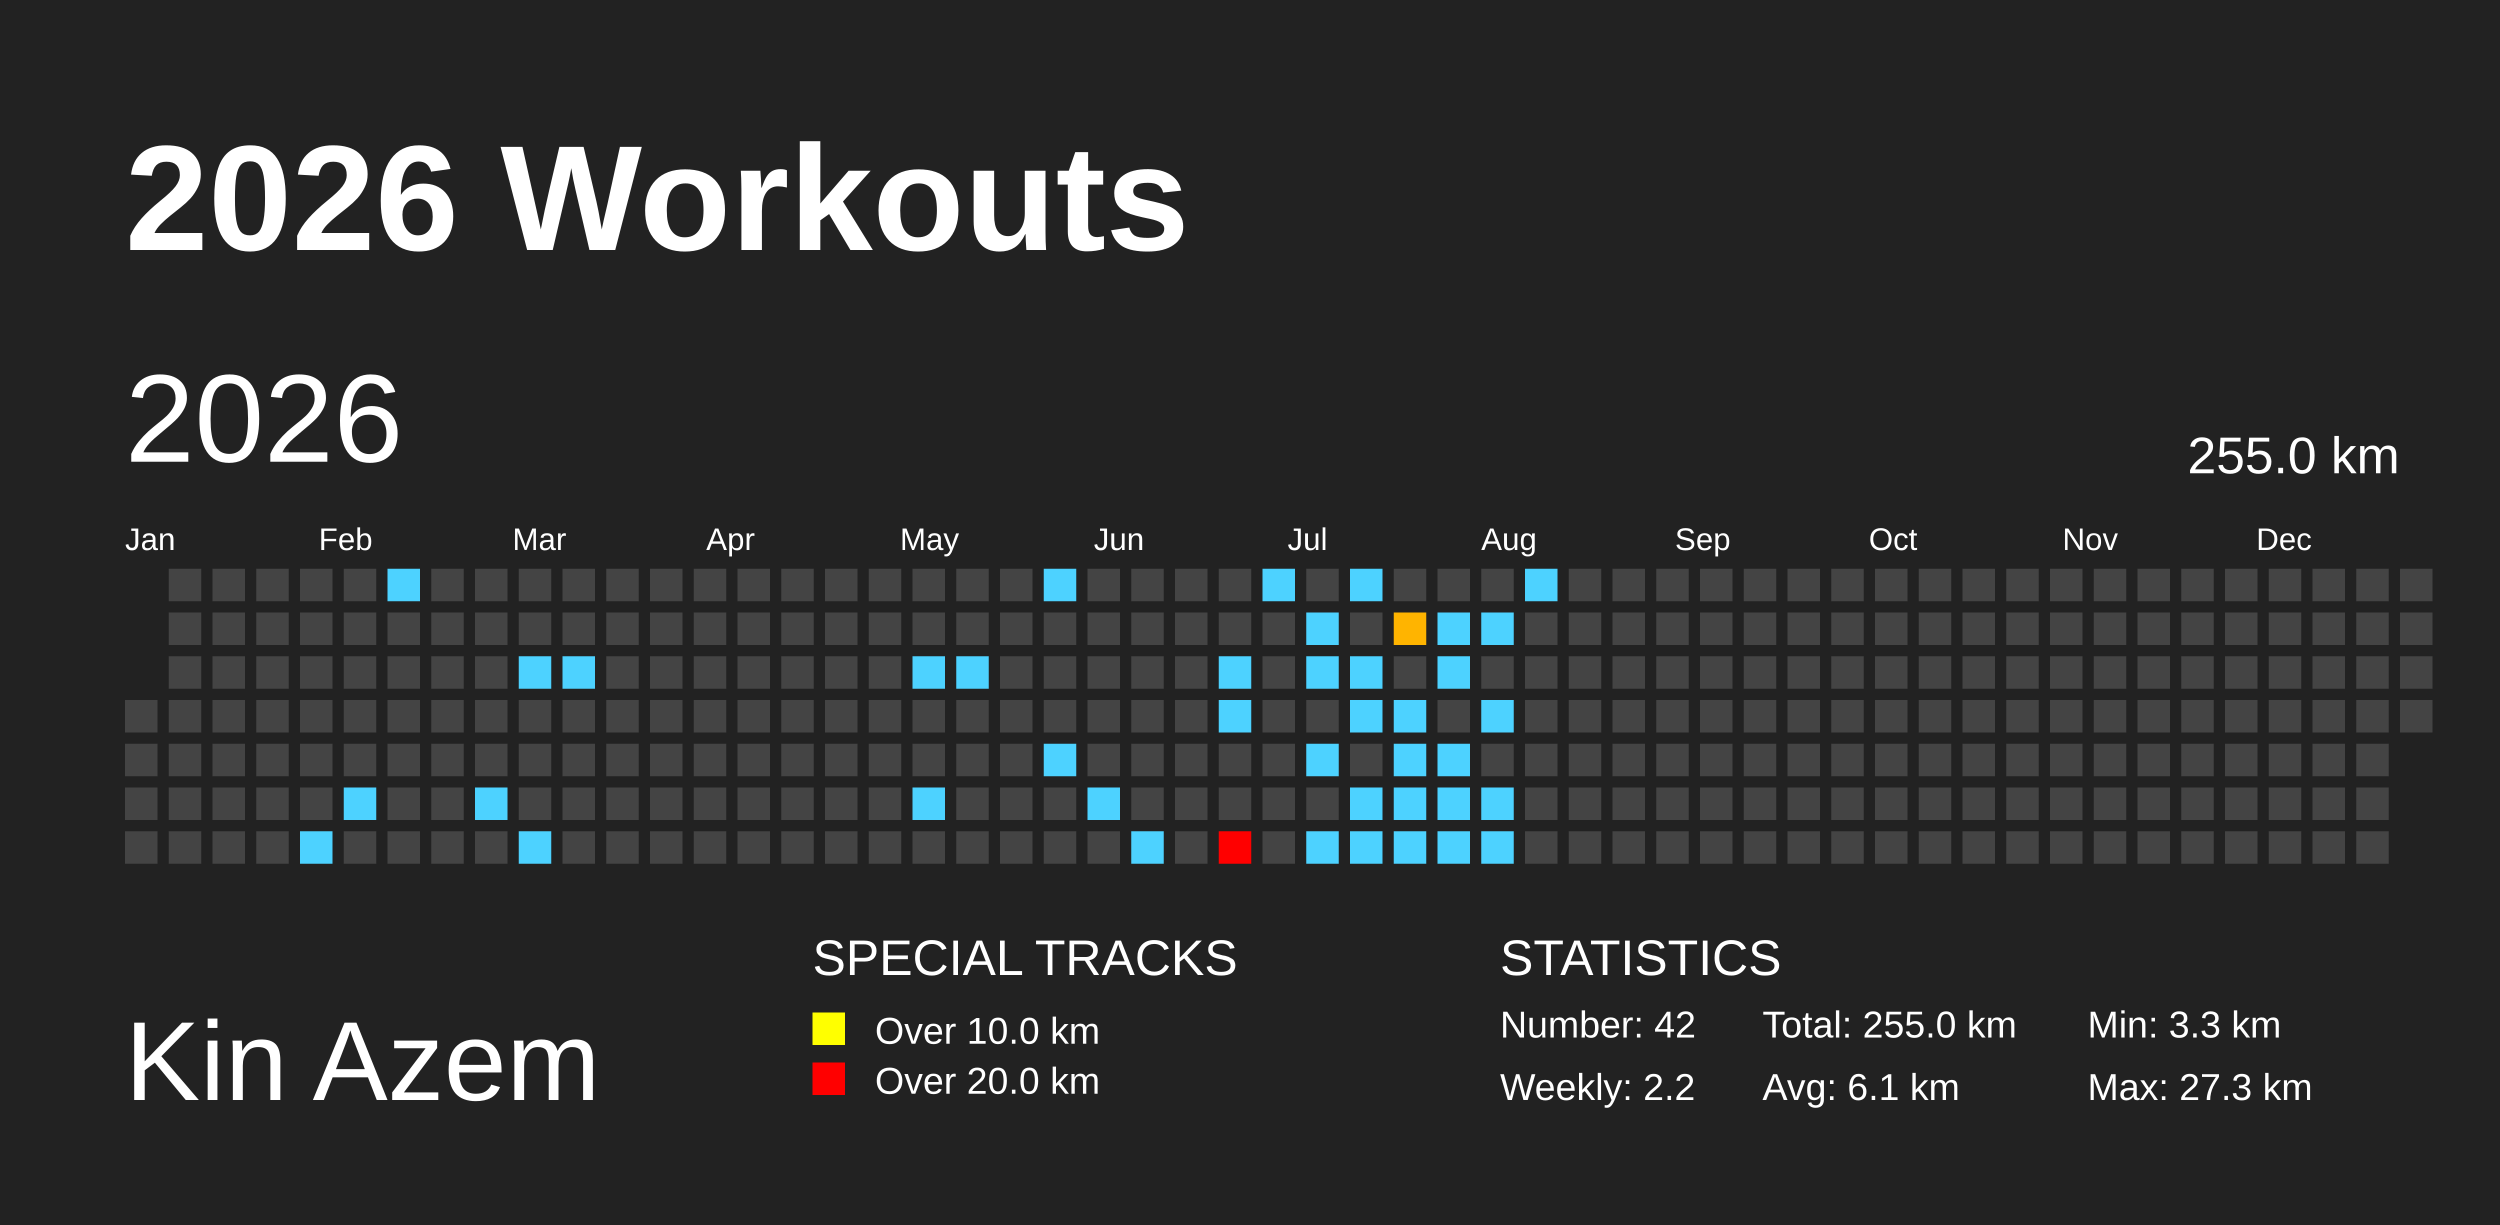
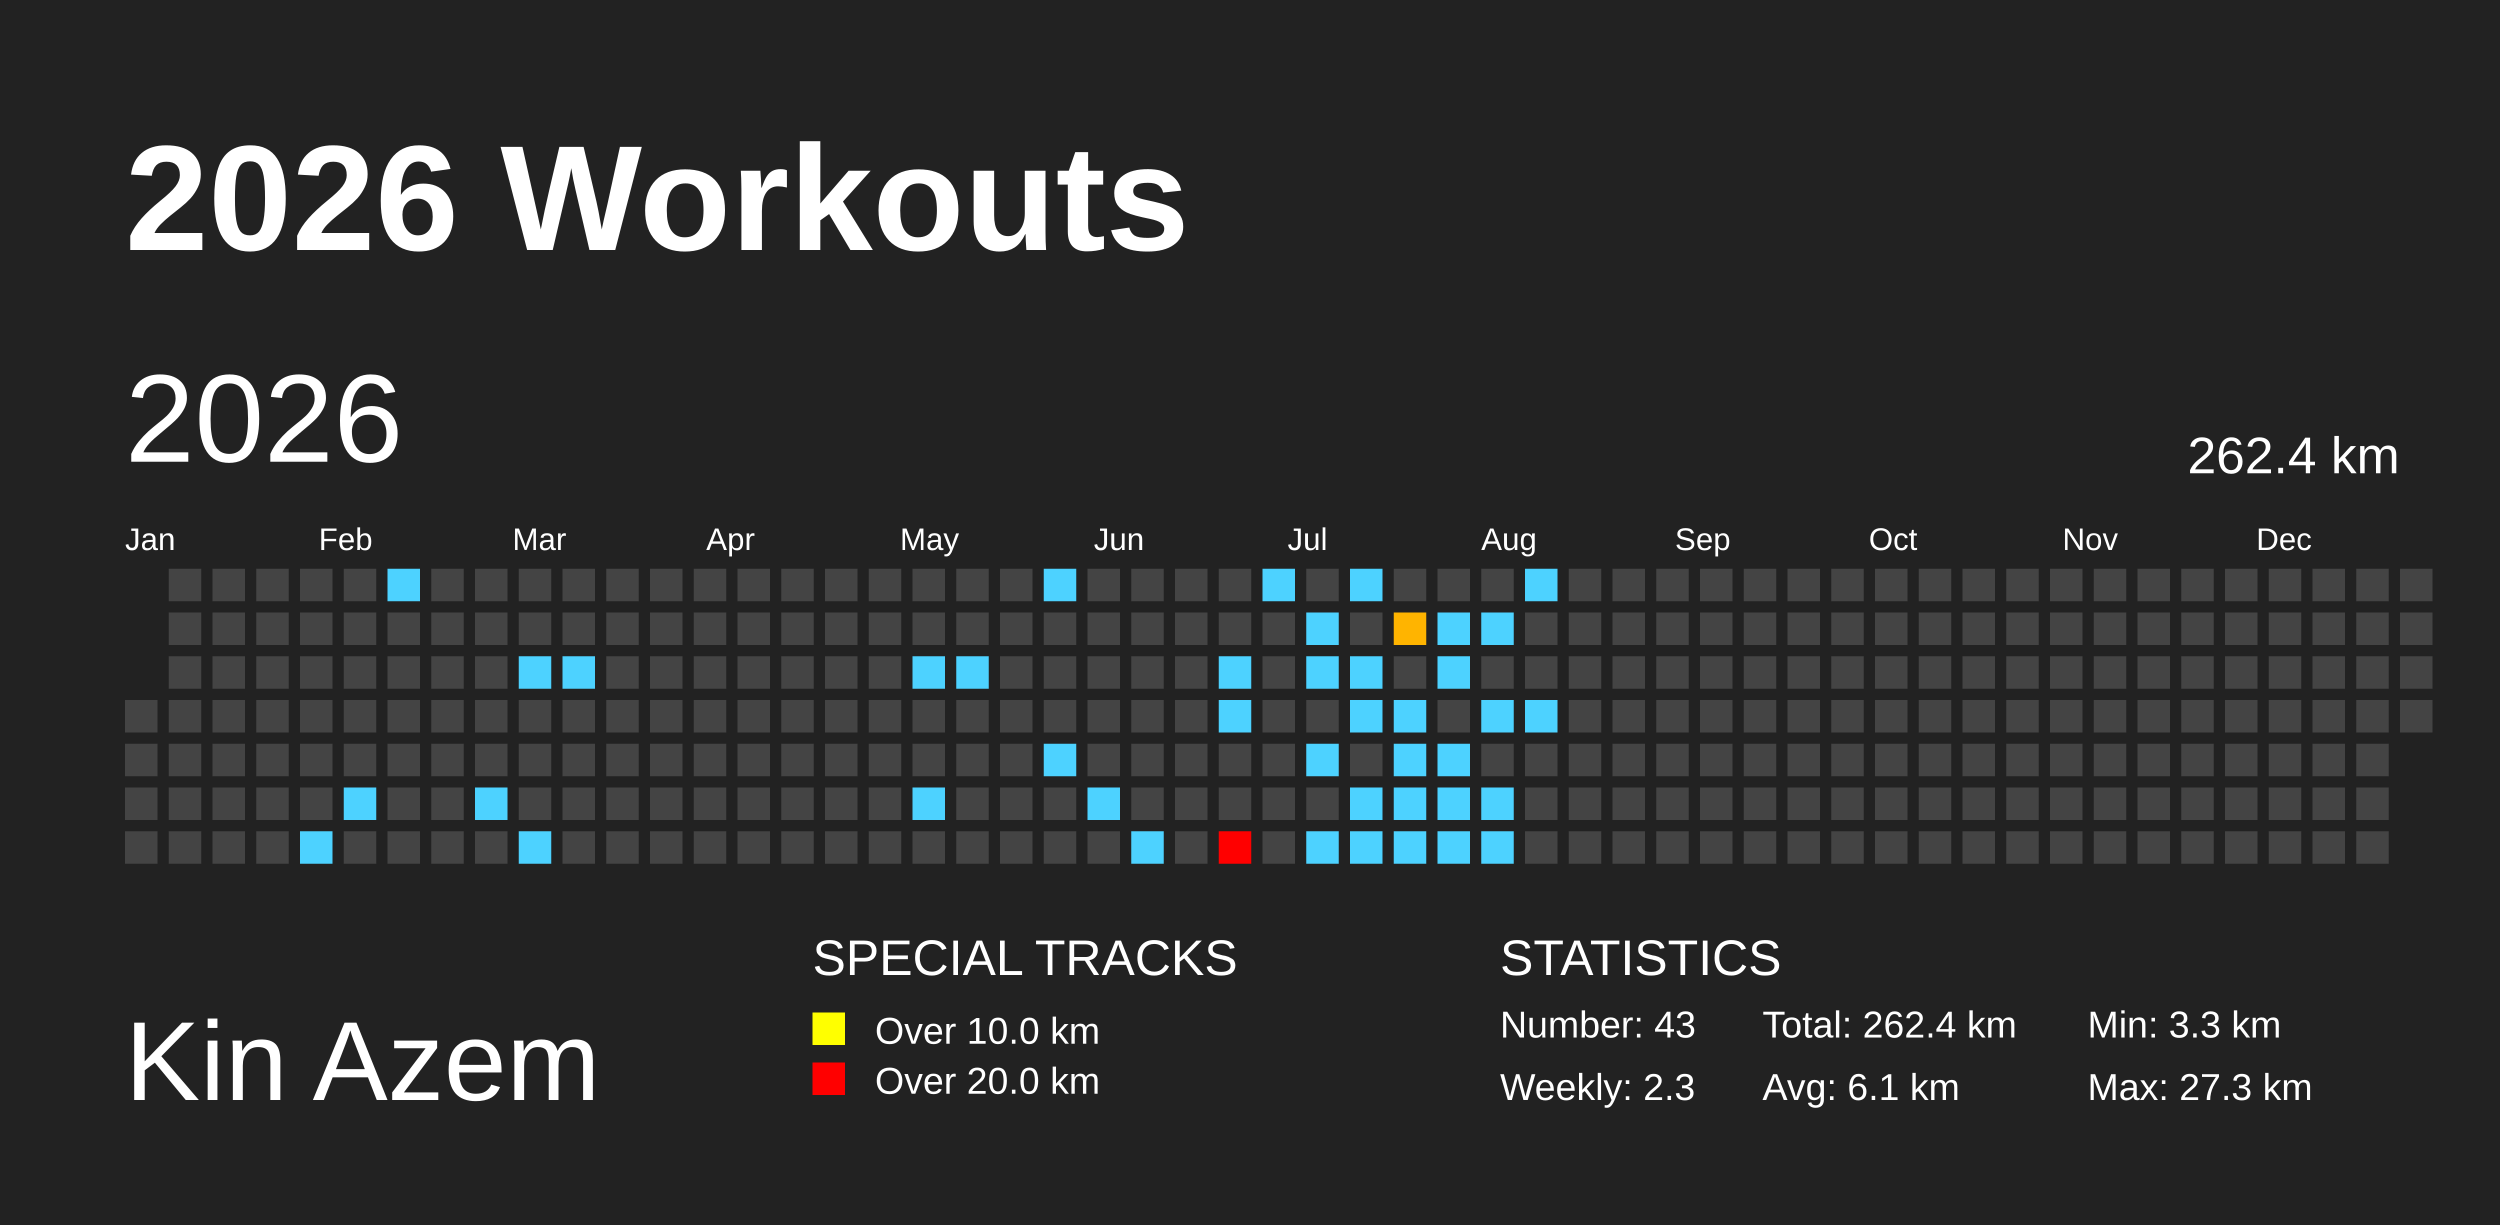
<svg xmlns="http://www.w3.org/2000/svg" baseProfile="full" height="98mm" version="1.1" viewBox="0,0,200,98" width="200mm">
  <defs>
    <pattern height="2" id="indoor-stripe" patternUnits="userSpaceOnUse" width="2">
      <line stroke="white" stroke-opacity="0.45" stroke-width="0.5" x1="0" x2="2" y1="2" y2="0" />
    </pattern>
  </defs>
  <rect fill="#222222" height="98" width="200" x="0" y="0" />
  <text fill="#FFFFFF" style="font-size:12px; font-family:Arial; font-weight:bold;" x="10" y="20">2026 Workouts</text>
  <text fill="#FFFFFF" style="font-size:9px; font-family:Arial" x="10" y="88">Kin Azem</text>
  <text fill="#FFFFFF" style="font-size:4px; font-family:Arial" x="65" y="78">SPECIAL TRACKS</text>
  <rect fill="yellow" height="2.6" width="2.6" x="65" y="81" />
  <text fill="#FFFFFF" style="font-size:3px; font-family:Arial" x="70" y="83.5">Over 10.0 km</text>
  <rect fill="red" height="2.6" width="2.6" x="65" y="85" />
  <text fill="#FFFFFF" style="font-size:3px; font-family:Arial" x="70" y="87.5">Over 20.0 km</text>
  <text fill="#FFFFFF" style="font-size:4px; font-family:Arial" x="120" y="78">STATISTICS</text>
-   <text fill="#FFFFFF" style="font-size:3px; font-family:Arial" x="120" y="83">Number: 42</text>
-   <text fill="#FFFFFF" style="font-size:3px; font-family:Arial" x="120" y="88">Weekly: 2.2</text>
-   <text fill="#FFFFFF" style="font-size:3px; font-family:Arial" x="141" y="83">Total: 255.0 km</text>
+   <text fill="#FFFFFF" style="font-size:3px; font-family:Arial" x="120" y="83">Number: 43</text>
+   <text fill="#FFFFFF" style="font-size:3px; font-family:Arial" x="120" y="88">Weekly: 2.3</text>
+   <text fill="#FFFFFF" style="font-size:3px; font-family:Arial" x="141" y="83">Total: 262.4 km</text>
  <text fill="#FFFFFF" style="font-size:3px; font-family:Arial" x="141" y="88">Avg: 6.1 km</text>
  <text fill="#FFFFFF" style="font-size:3px; font-family:Arial" x="167" y="83">Min: 3.3 km</text>
  <text fill="#FFFFFF" style="font-size:3px; font-family:Arial" x="167" y="88">Max: 27.3 km</text>
  <text dominant-baseline="hanging" fill="#FFFFFF" style="font-size:10.0px; font-family:Arial;" x="10" y="30">2026</text>
-   <text dominant-baseline="hanging" fill="#FFFFFF" style="font-size:4.125px; font-family:Arial;" x="175" y="35">255.0 km</text>
+   <text dominant-baseline="hanging" fill="#FFFFFF" style="font-size:4.125px; font-family:Arial;" x="175" y="35">262.4 km</text>
  <text fill="#FFFFFF" style="font-size:2.5px; font-family:Arial" x="10.0" y="44">Jan</text>
  <text fill="#FFFFFF" style="font-size:2.5px; font-family:Arial" x="25.5" y="44">Feb</text>
  <text fill="#FFFFFF" style="font-size:2.5px; font-family:Arial" x="41.0" y="44">Mar</text>
  <text fill="#FFFFFF" style="font-size:2.5px; font-family:Arial" x="56.5" y="44">Apr</text>
  <text fill="#FFFFFF" style="font-size:2.5px; font-family:Arial" x="72.0" y="44">May</text>
  <text fill="#FFFFFF" style="font-size:2.5px; font-family:Arial" x="87.5" y="44">Jun</text>
  <text fill="#FFFFFF" style="font-size:2.5px; font-family:Arial" x="103.0" y="44">Jul</text>
  <text fill="#FFFFFF" style="font-size:2.5px; font-family:Arial" x="118.5" y="44">Aug</text>
  <text fill="#FFFFFF" style="font-size:2.5px; font-family:Arial" x="134.0" y="44">Sep</text>
  <text fill="#FFFFFF" style="font-size:2.5px; font-family:Arial" x="149.5" y="44">Oct</text>
  <text fill="#FFFFFF" style="font-size:2.5px; font-family:Arial" x="165.0" y="44">Nov</text>
  <text fill="#FFFFFF" style="font-size:2.5px; font-family:Arial" x="180.5" y="44">Dec</text>
  <rect fill="#444444" height="2.6" width="2.6" x="10.0" y="56.0" />
  <rect fill="#444444" height="2.6" width="2.6" x="10.0" y="59.5" />
  <rect fill="#444444" height="2.6" width="2.6" x="10.0" y="63.0" />
  <rect fill="#444444" height="2.6" width="2.6" x="10.0" y="66.5" />
  <rect fill="#444444" height="2.6" width="2.6" x="13.5" y="45.5" />
  <rect fill="#444444" height="2.6" width="2.6" x="13.5" y="49.0" />
  <rect fill="#444444" height="2.6" width="2.6" x="13.5" y="52.5" />
  <rect fill="#444444" height="2.6" width="2.6" x="13.5" y="56.0" />
  <rect fill="#444444" height="2.6" width="2.6" x="13.5" y="59.5" />
  <rect fill="#444444" height="2.6" width="2.6" x="13.5" y="63.0" />
  <rect fill="#444444" height="2.6" width="2.6" x="13.5" y="66.5" />
  <rect fill="#444444" height="2.6" width="2.6" x="17.0" y="45.5" />
  <rect fill="#444444" height="2.6" width="2.6" x="17.0" y="49.0" />
  <rect fill="#444444" height="2.6" width="2.6" x="17.0" y="52.5" />
  <rect fill="#444444" height="2.6" width="2.6" x="17.0" y="56.0" />
  <rect fill="#444444" height="2.6" width="2.6" x="17.0" y="59.5" />
  <rect fill="#444444" height="2.6" width="2.6" x="17.0" y="63.0" />
  <rect fill="#444444" height="2.6" width="2.6" x="17.0" y="66.5" />
  <rect fill="#444444" height="2.6" width="2.6" x="20.5" y="45.5" />
  <rect fill="#444444" height="2.6" width="2.6" x="20.5" y="49.0" />
  <rect fill="#444444" height="2.6" width="2.6" x="20.5" y="52.5" />
  <rect fill="#444444" height="2.6" width="2.6" x="20.5" y="56.0" />
  <rect fill="#444444" height="2.6" width="2.6" x="20.5" y="59.5" />
  <rect fill="#444444" height="2.6" width="2.6" x="20.5" y="63.0" />
  <rect fill="#444444" height="2.6" width="2.6" x="20.5" y="66.5" />
  <rect fill="#444444" height="2.6" width="2.6" x="24.0" y="45.5" />
  <rect fill="#444444" height="2.6" width="2.6" x="24.0" y="49.0" />
  <rect fill="#444444" height="2.6" width="2.6" x="24.0" y="52.5" />
  <rect fill="#444444" height="2.6" width="2.6" x="24.0" y="56.0" />
  <rect fill="#444444" height="2.6" width="2.6" x="24.0" y="59.5" />
  <rect fill="#444444" height="2.6" width="2.6" x="24.0" y="63.0" />
  <rect fill="#4dd2ff" height="2.6" width="2.6" x="24.0" y="66.5" />
  <rect fill="#444444" height="2.6" width="2.6" x="27.5" y="45.5" />
  <rect fill="#444444" height="2.6" width="2.6" x="27.5" y="49.0" />
  <rect fill="#444444" height="2.6" width="2.6" x="27.5" y="52.5" />
  <rect fill="#444444" height="2.6" width="2.6" x="27.5" y="56.0" />
  <rect fill="#444444" height="2.6" width="2.6" x="27.5" y="59.5" />
  <rect fill="#4dd2ff" height="2.6" width="2.6" x="27.5" y="63.0" />
  <rect fill="#444444" height="2.6" width="2.6" x="27.5" y="66.5" />
  <rect fill="#4dd2ff" height="2.6" width="2.6" x="31.0" y="45.5" />
  <rect fill="#444444" height="2.6" width="2.6" x="31.0" y="49.0" />
  <rect fill="#444444" height="2.6" width="2.6" x="31.0" y="52.5" />
  <rect fill="#444444" height="2.6" width="2.6" x="31.0" y="56.0" />
  <rect fill="#444444" height="2.6" width="2.6" x="31.0" y="59.5" />
  <rect fill="#444444" height="2.6" width="2.6" x="31.0" y="63.0" />
  <rect fill="#444444" height="2.6" width="2.6" x="31.0" y="66.5" />
  <rect fill="#444444" height="2.6" width="2.6" x="34.5" y="45.5" />
  <rect fill="#444444" height="2.6" width="2.6" x="34.5" y="49.0" />
  <rect fill="#444444" height="2.6" width="2.6" x="34.5" y="52.5" />
  <rect fill="#444444" height="2.6" width="2.6" x="34.5" y="56.0" />
  <rect fill="#444444" height="2.6" width="2.6" x="34.5" y="59.5" />
  <rect fill="#444444" height="2.6" width="2.6" x="34.5" y="63.0" />
  <rect fill="#444444" height="2.6" width="2.6" x="34.5" y="66.5" />
  <rect fill="#444444" height="2.6" width="2.6" x="38.0" y="45.5" />
  <rect fill="#444444" height="2.6" width="2.6" x="38.0" y="49.0" />
  <rect fill="#444444" height="2.6" width="2.6" x="38.0" y="52.5" />
  <rect fill="#444444" height="2.6" width="2.6" x="38.0" y="56.0" />
  <rect fill="#444444" height="2.6" width="2.6" x="38.0" y="59.5" />
  <rect fill="#4dd2ff" height="2.6" width="2.6" x="38.0" y="63.0" />
  <rect fill="#444444" height="2.6" width="2.6" x="38.0" y="66.5" />
  <rect fill="#444444" height="2.6" width="2.6" x="41.5" y="45.5" />
  <rect fill="#444444" height="2.6" width="2.6" x="41.5" y="49.0" />
  <rect fill="#4dd2ff" height="2.6" width="2.6" x="41.5" y="52.5" />
  <rect fill="#444444" height="2.6" width="2.6" x="41.5" y="56.0" />
  <rect fill="#444444" height="2.6" width="2.6" x="41.5" y="59.5" />
  <rect fill="#444444" height="2.6" width="2.6" x="41.5" y="63.0" />
  <rect fill="#4dd2ff" height="2.6" width="2.6" x="41.5" y="66.5" />
  <rect fill="#444444" height="2.6" width="2.6" x="45.0" y="45.5" />
  <rect fill="#444444" height="2.6" width="2.6" x="45.0" y="49.0" />
  <rect fill="#4dd2ff" height="2.6" width="2.6" x="45.0" y="52.5" />
  <rect fill="#444444" height="2.6" width="2.6" x="45.0" y="56.0" />
  <rect fill="#444444" height="2.6" width="2.6" x="45.0" y="59.5" />
  <rect fill="#444444" height="2.6" width="2.6" x="45.0" y="63.0" />
  <rect fill="#444444" height="2.6" width="2.6" x="45.0" y="66.5" />
  <rect fill="#444444" height="2.6" width="2.6" x="48.5" y="45.5" />
  <rect fill="#444444" height="2.6" width="2.6" x="48.5" y="49.0" />
  <rect fill="#444444" height="2.6" width="2.6" x="48.5" y="52.5" />
  <rect fill="#444444" height="2.6" width="2.6" x="48.5" y="56.0" />
  <rect fill="#444444" height="2.6" width="2.6" x="48.5" y="59.5" />
  <rect fill="#444444" height="2.6" width="2.6" x="48.5" y="63.0" />
  <rect fill="#444444" height="2.6" width="2.6" x="48.5" y="66.5" />
  <rect fill="#444444" height="2.6" width="2.6" x="52.0" y="45.5" />
  <rect fill="#444444" height="2.6" width="2.6" x="52.0" y="49.0" />
  <rect fill="#444444" height="2.6" width="2.6" x="52.0" y="52.5" />
  <rect fill="#444444" height="2.6" width="2.6" x="52.0" y="56.0" />
  <rect fill="#444444" height="2.6" width="2.6" x="52.0" y="59.5" />
  <rect fill="#444444" height="2.6" width="2.6" x="52.0" y="63.0" />
  <rect fill="#444444" height="2.6" width="2.6" x="52.0" y="66.5" />
  <rect fill="#444444" height="2.6" width="2.6" x="55.5" y="45.5" />
  <rect fill="#444444" height="2.6" width="2.6" x="55.5" y="49.0" />
  <rect fill="#444444" height="2.6" width="2.6" x="55.5" y="52.5" />
  <rect fill="#444444" height="2.6" width="2.6" x="55.5" y="56.0" />
  <rect fill="#444444" height="2.6" width="2.6" x="55.5" y="59.5" />
  <rect fill="#444444" height="2.6" width="2.6" x="55.5" y="63.0" />
  <rect fill="#444444" height="2.6" width="2.6" x="55.5" y="66.5" />
  <rect fill="#444444" height="2.6" width="2.6" x="59.0" y="45.5" />
  <rect fill="#444444" height="2.6" width="2.6" x="59.0" y="49.0" />
  <rect fill="#444444" height="2.6" width="2.6" x="59.0" y="52.5" />
  <rect fill="#444444" height="2.6" width="2.6" x="59.0" y="56.0" />
  <rect fill="#444444" height="2.6" width="2.6" x="59.0" y="59.5" />
  <rect fill="#444444" height="2.6" width="2.6" x="59.0" y="63.0" />
  <rect fill="#444444" height="2.6" width="2.6" x="59.0" y="66.5" />
  <rect fill="#444444" height="2.6" width="2.6" x="62.5" y="45.5" />
  <rect fill="#444444" height="2.6" width="2.6" x="62.5" y="49.0" />
  <rect fill="#444444" height="2.6" width="2.6" x="62.5" y="52.5" />
  <rect fill="#444444" height="2.6" width="2.6" x="62.5" y="56.0" />
  <rect fill="#444444" height="2.6" width="2.6" x="62.5" y="59.5" />
  <rect fill="#444444" height="2.6" width="2.6" x="62.5" y="63.0" />
  <rect fill="#444444" height="2.6" width="2.6" x="62.5" y="66.5" />
  <rect fill="#444444" height="2.6" width="2.6" x="66.0" y="45.5" />
  <rect fill="#444444" height="2.6" width="2.6" x="66.0" y="49.0" />
  <rect fill="#444444" height="2.6" width="2.6" x="66.0" y="52.5" />
  <rect fill="#444444" height="2.6" width="2.6" x="66.0" y="56.0" />
  <rect fill="#444444" height="2.6" width="2.6" x="66.0" y="59.5" />
  <rect fill="#444444" height="2.6" width="2.6" x="66.0" y="63.0" />
  <rect fill="#444444" height="2.6" width="2.6" x="66.0" y="66.5" />
  <rect fill="#444444" height="2.6" width="2.6" x="69.5" y="45.5" />
  <rect fill="#444444" height="2.6" width="2.6" x="69.5" y="49.0" />
  <rect fill="#444444" height="2.6" width="2.6" x="69.5" y="52.5" />
  <rect fill="#444444" height="2.6" width="2.6" x="69.5" y="56.0" />
  <rect fill="#444444" height="2.6" width="2.6" x="69.5" y="59.5" />
  <rect fill="#444444" height="2.6" width="2.6" x="69.5" y="63.0" />
  <rect fill="#444444" height="2.6" width="2.6" x="69.5" y="66.5" />
  <rect fill="#444444" height="2.6" width="2.6" x="73.0" y="45.5" />
  <rect fill="#444444" height="2.6" width="2.6" x="73.0" y="49.0" />
  <rect fill="#4dd2ff" height="2.6" width="2.6" x="73.0" y="52.5" />
  <rect fill="#444444" height="2.6" width="2.6" x="73.0" y="56.0" />
  <rect fill="#444444" height="2.6" width="2.6" x="73.0" y="59.5" />
  <rect fill="#4dd2ff" height="2.6" width="2.6" x="73.0" y="63.0" />
  <rect fill="#444444" height="2.6" width="2.6" x="73.0" y="66.5" />
  <rect fill="#444444" height="2.6" width="2.6" x="76.5" y="45.5" />
  <rect fill="#444444" height="2.6" width="2.6" x="76.5" y="49.0" />
  <rect fill="#4dd2ff" height="2.6" width="2.6" x="76.5" y="52.5" />
  <rect fill="#444444" height="2.6" width="2.6" x="76.5" y="56.0" />
  <rect fill="#444444" height="2.6" width="2.6" x="76.5" y="59.5" />
  <rect fill="#444444" height="2.6" width="2.6" x="76.5" y="63.0" />
  <rect fill="#444444" height="2.6" width="2.6" x="76.5" y="66.5" />
  <rect fill="#444444" height="2.6" width="2.6" x="80.0" y="45.5" />
  <rect fill="#444444" height="2.6" width="2.6" x="80.0" y="49.0" />
  <rect fill="#444444" height="2.6" width="2.6" x="80.0" y="52.5" />
  <rect fill="#444444" height="2.6" width="2.6" x="80.0" y="56.0" />
  <rect fill="#444444" height="2.6" width="2.6" x="80.0" y="59.5" />
  <rect fill="#444444" height="2.6" width="2.6" x="80.0" y="63.0" />
  <rect fill="#444444" height="2.6" width="2.6" x="80.0" y="66.5" />
  <rect fill="#4dd2ff" height="2.6" width="2.6" x="83.5" y="45.5" />
  <rect fill="#444444" height="2.6" width="2.6" x="83.5" y="49.0" />
  <rect fill="#444444" height="2.6" width="2.6" x="83.5" y="52.5" />
  <rect fill="#444444" height="2.6" width="2.6" x="83.5" y="56.0" />
  <rect fill="#4dd2ff" height="2.6" width="2.6" x="83.5" y="59.5" />
  <rect fill="#444444" height="2.6" width="2.6" x="83.5" y="63.0" />
  <rect fill="#444444" height="2.6" width="2.6" x="83.5" y="66.5" />
  <rect fill="#444444" height="2.6" width="2.6" x="87.0" y="45.5" />
  <rect fill="#444444" height="2.6" width="2.6" x="87.0" y="49.0" />
  <rect fill="#444444" height="2.6" width="2.6" x="87.0" y="52.5" />
  <rect fill="#444444" height="2.6" width="2.6" x="87.0" y="56.0" />
  <rect fill="#444444" height="2.6" width="2.6" x="87.0" y="59.5" />
  <rect fill="#4dd2ff" height="2.6" width="2.6" x="87.0" y="63.0" />
  <rect fill="#444444" height="2.6" width="2.6" x="87.0" y="66.5" />
  <rect fill="#444444" height="2.6" width="2.6" x="90.5" y="45.5" />
  <rect fill="#444444" height="2.6" width="2.6" x="90.5" y="49.0" />
  <rect fill="#444444" height="2.6" width="2.6" x="90.5" y="52.5" />
  <rect fill="#444444" height="2.6" width="2.6" x="90.5" y="56.0" />
  <rect fill="#444444" height="2.6" width="2.6" x="90.5" y="59.5" />
  <rect fill="#444444" height="2.6" width="2.6" x="90.5" y="63.0" />
  <rect fill="#4dd2ff" height="2.6" width="2.6" x="90.5" y="66.5" />
  <rect fill="#444444" height="2.6" width="2.6" x="94.0" y="45.5" />
  <rect fill="#444444" height="2.6" width="2.6" x="94.0" y="49.0" />
  <rect fill="#444444" height="2.6" width="2.6" x="94.0" y="52.5" />
  <rect fill="#444444" height="2.6" width="2.6" x="94.0" y="56.0" />
  <rect fill="#444444" height="2.6" width="2.6" x="94.0" y="59.5" />
  <rect fill="#444444" height="2.6" width="2.6" x="94.0" y="63.0" />
  <rect fill="#444444" height="2.6" width="2.6" x="94.0" y="66.5" />
  <rect fill="#444444" height="2.6" width="2.6" x="97.5" y="45.5" />
  <rect fill="#444444" height="2.6" width="2.6" x="97.5" y="49.0" />
  <rect fill="#4dd2ff" height="2.6" width="2.6" x="97.5" y="52.5" />
  <rect fill="#4dd2ff" height="2.6" width="2.6" x="97.5" y="56.0" />
  <rect fill="#444444" height="2.6" width="2.6" x="97.5" y="59.5" />
  <rect fill="#444444" height="2.6" width="2.6" x="97.5" y="63.0" />
  <rect fill="red" height="2.6" width="2.6" x="97.5" y="66.5" />
  <rect fill="#4dd2ff" height="2.6" width="2.6" x="101.0" y="45.5" />
  <rect fill="#444444" height="2.6" width="2.6" x="101.0" y="49.0" />
  <rect fill="#444444" height="2.6" width="2.6" x="101.0" y="52.5" />
  <rect fill="#444444" height="2.6" width="2.6" x="101.0" y="56.0" />
  <rect fill="#444444" height="2.6" width="2.6" x="101.0" y="59.5" />
  <rect fill="#444444" height="2.6" width="2.6" x="101.0" y="63.0" />
  <rect fill="#444444" height="2.6" width="2.6" x="101.0" y="66.5" />
  <rect fill="#444444" height="2.6" width="2.6" x="104.5" y="45.5" />
  <rect fill="#4dd2ff" height="2.6" width="2.6" x="104.5" y="49.0" />
  <rect fill="#4dd2ff" height="2.6" width="2.6" x="104.5" y="52.5" />
  <rect fill="#444444" height="2.6" width="2.6" x="104.5" y="56.0" />
  <rect fill="#4dd2ff" height="2.6" width="2.6" x="104.5" y="59.5" />
  <rect fill="#444444" height="2.6" width="2.6" x="104.5" y="63.0" />
  <rect fill="#4dd2ff" height="2.6" width="2.6" x="104.5" y="66.5" />
  <rect fill="#4dd2ff" height="2.6" width="2.6" x="108.0" y="45.5" />
  <rect fill="#444444" height="2.6" width="2.6" x="108.0" y="49.0" />
  <rect fill="#4dd2ff" height="2.6" width="2.6" x="108.0" y="52.5" />
  <rect fill="#4dd2ff" height="2.6" width="2.6" x="108.0" y="56.0" />
  <rect fill="#444444" height="2.6" width="2.6" x="108.0" y="59.5" />
  <rect fill="#4dd2ff" height="2.6" width="2.6" x="108.0" y="63.0" />
  <rect fill="#4dd2ff" height="2.6" width="2.6" x="108.0" y="66.5" />
  <rect fill="#444444" height="2.6" width="2.6" x="111.5" y="45.5" />
  <rect fill="#ffb400" height="2.6" width="2.6" x="111.5" y="49.0" />
  <rect fill="#444444" height="2.6" width="2.6" x="111.5" y="52.5" />
  <rect fill="#4dd2ff" height="2.6" width="2.6" x="111.5" y="56.0" />
  <rect fill="#4dd2ff" height="2.6" width="2.6" x="111.5" y="59.5" />
  <rect fill="#4dd2ff" height="2.6" width="2.6" x="111.5" y="63.0" />
  <rect fill="#4dd2ff" height="2.6" width="2.6" x="111.5" y="66.5" />
  <rect fill="#444444" height="2.6" width="2.6" x="115.0" y="45.5" />
  <rect fill="#4dd2ff" height="2.6" width="2.6" x="115.0" y="49.0" />
  <rect fill="#4dd2ff" height="2.6" width="2.6" x="115.0" y="52.5" />
  <rect fill="#444444" height="2.6" width="2.6" x="115.0" y="56.0" />
  <rect fill="#4dd2ff" height="2.6" width="2.6" x="115.0" y="59.5" />
  <rect fill="#4dd2ff" height="2.6" width="2.6" x="115.0" y="63.0" />
  <rect fill="#4dd2ff" height="2.6" width="2.6" x="115.0" y="66.5" />
  <rect fill="#444444" height="2.6" width="2.6" x="118.5" y="45.5" />
  <rect fill="#4dd2ff" height="2.6" width="2.6" x="118.5" y="49.0" />
  <rect fill="#444444" height="2.6" width="2.6" x="118.5" y="52.5" />
  <rect fill="#4dd2ff" height="2.6" width="2.6" x="118.5" y="56.0" />
  <rect fill="#444444" height="2.6" width="2.6" x="118.5" y="59.5" />
  <rect fill="#4dd2ff" height="2.6" width="2.6" x="118.5" y="63.0" />
  <rect fill="#4dd2ff" height="2.6" width="2.6" x="118.5" y="66.5" />
  <rect fill="#4dd2ff" height="2.6" width="2.6" x="122.0" y="45.5" />
  <rect fill="#444444" height="2.6" width="2.6" x="122.0" y="49.0" />
  <rect fill="#444444" height="2.6" width="2.6" x="122.0" y="52.5" />
-   <rect fill="#444444" height="2.6" width="2.6" x="122.0" y="56.0" />
+   <rect fill="#4dd2ff" height="2.6" width="2.6" x="122.0" y="56.0" />
  <rect fill="#444444" height="2.6" width="2.6" x="122.0" y="59.5" />
  <rect fill="#444444" height="2.6" width="2.6" x="122.0" y="63.0" />
  <rect fill="#444444" height="2.6" width="2.6" x="122.0" y="66.5" />
  <rect fill="#444444" height="2.6" width="2.6" x="125.5" y="45.5" />
  <rect fill="#444444" height="2.6" width="2.6" x="125.5" y="49.0" />
  <rect fill="#444444" height="2.6" width="2.6" x="125.5" y="52.5" />
  <rect fill="#444444" height="2.6" width="2.6" x="125.5" y="56.0" />
  <rect fill="#444444" height="2.6" width="2.6" x="125.5" y="59.5" />
  <rect fill="#444444" height="2.6" width="2.6" x="125.5" y="63.0" />
  <rect fill="#444444" height="2.6" width="2.6" x="125.5" y="66.5" />
  <rect fill="#444444" height="2.6" width="2.6" x="129.0" y="45.5" />
  <rect fill="#444444" height="2.6" width="2.6" x="129.0" y="49.0" />
  <rect fill="#444444" height="2.6" width="2.6" x="129.0" y="52.5" />
  <rect fill="#444444" height="2.6" width="2.6" x="129.0" y="56.0" />
  <rect fill="#444444" height="2.6" width="2.6" x="129.0" y="59.5" />
  <rect fill="#444444" height="2.6" width="2.6" x="129.0" y="63.0" />
  <rect fill="#444444" height="2.6" width="2.6" x="129.0" y="66.5" />
  <rect fill="#444444" height="2.6" width="2.6" x="132.5" y="45.5" />
  <rect fill="#444444" height="2.6" width="2.6" x="132.5" y="49.0" />
  <rect fill="#444444" height="2.6" width="2.6" x="132.5" y="52.5" />
  <rect fill="#444444" height="2.6" width="2.6" x="132.5" y="56.0" />
  <rect fill="#444444" height="2.6" width="2.6" x="132.5" y="59.5" />
  <rect fill="#444444" height="2.6" width="2.6" x="132.5" y="63.0" />
  <rect fill="#444444" height="2.6" width="2.6" x="132.5" y="66.5" />
  <rect fill="#444444" height="2.6" width="2.6" x="136.0" y="45.5" />
  <rect fill="#444444" height="2.6" width="2.6" x="136.0" y="49.0" />
  <rect fill="#444444" height="2.6" width="2.6" x="136.0" y="52.5" />
  <rect fill="#444444" height="2.6" width="2.6" x="136.0" y="56.0" />
  <rect fill="#444444" height="2.6" width="2.6" x="136.0" y="59.5" />
  <rect fill="#444444" height="2.6" width="2.6" x="136.0" y="63.0" />
  <rect fill="#444444" height="2.6" width="2.6" x="136.0" y="66.5" />
  <rect fill="#444444" height="2.6" width="2.6" x="139.5" y="45.5" />
  <rect fill="#444444" height="2.6" width="2.6" x="139.5" y="49.0" />
  <rect fill="#444444" height="2.6" width="2.6" x="139.5" y="52.5" />
  <rect fill="#444444" height="2.6" width="2.6" x="139.5" y="56.0" />
  <rect fill="#444444" height="2.6" width="2.6" x="139.5" y="59.5" />
  <rect fill="#444444" height="2.6" width="2.6" x="139.5" y="63.0" />
  <rect fill="#444444" height="2.6" width="2.6" x="139.5" y="66.5" />
  <rect fill="#444444" height="2.6" width="2.6" x="143.0" y="45.5" />
  <rect fill="#444444" height="2.6" width="2.6" x="143.0" y="49.0" />
  <rect fill="#444444" height="2.6" width="2.6" x="143.0" y="52.5" />
  <rect fill="#444444" height="2.6" width="2.6" x="143.0" y="56.0" />
  <rect fill="#444444" height="2.6" width="2.6" x="143.0" y="59.5" />
  <rect fill="#444444" height="2.6" width="2.6" x="143.0" y="63.0" />
  <rect fill="#444444" height="2.6" width="2.6" x="143.0" y="66.5" />
  <rect fill="#444444" height="2.6" width="2.6" x="146.5" y="45.5" />
  <rect fill="#444444" height="2.6" width="2.6" x="146.5" y="49.0" />
  <rect fill="#444444" height="2.6" width="2.6" x="146.5" y="52.5" />
  <rect fill="#444444" height="2.6" width="2.6" x="146.5" y="56.0" />
  <rect fill="#444444" height="2.6" width="2.6" x="146.5" y="59.5" />
  <rect fill="#444444" height="2.6" width="2.6" x="146.5" y="63.0" />
  <rect fill="#444444" height="2.6" width="2.6" x="146.5" y="66.5" />
  <rect fill="#444444" height="2.6" width="2.6" x="150.0" y="45.5" />
  <rect fill="#444444" height="2.6" width="2.6" x="150.0" y="49.0" />
  <rect fill="#444444" height="2.6" width="2.6" x="150.0" y="52.5" />
  <rect fill="#444444" height="2.6" width="2.6" x="150.0" y="56.0" />
  <rect fill="#444444" height="2.6" width="2.6" x="150.0" y="59.5" />
  <rect fill="#444444" height="2.6" width="2.6" x="150.0" y="63.0" />
  <rect fill="#444444" height="2.6" width="2.6" x="150.0" y="66.5" />
  <rect fill="#444444" height="2.6" width="2.6" x="153.5" y="45.5" />
  <rect fill="#444444" height="2.6" width="2.6" x="153.5" y="49.0" />
  <rect fill="#444444" height="2.6" width="2.6" x="153.5" y="52.5" />
  <rect fill="#444444" height="2.6" width="2.6" x="153.5" y="56.0" />
  <rect fill="#444444" height="2.6" width="2.6" x="153.5" y="59.5" />
  <rect fill="#444444" height="2.6" width="2.6" x="153.5" y="63.0" />
  <rect fill="#444444" height="2.6" width="2.6" x="153.5" y="66.5" />
  <rect fill="#444444" height="2.6" width="2.6" x="157.0" y="45.5" />
  <rect fill="#444444" height="2.6" width="2.6" x="157.0" y="49.0" />
  <rect fill="#444444" height="2.6" width="2.6" x="157.0" y="52.5" />
  <rect fill="#444444" height="2.6" width="2.6" x="157.0" y="56.0" />
  <rect fill="#444444" height="2.6" width="2.6" x="157.0" y="59.5" />
  <rect fill="#444444" height="2.6" width="2.6" x="157.0" y="63.0" />
  <rect fill="#444444" height="2.6" width="2.6" x="157.0" y="66.5" />
  <rect fill="#444444" height="2.6" width="2.6" x="160.5" y="45.5" />
  <rect fill="#444444" height="2.6" width="2.6" x="160.5" y="49.0" />
  <rect fill="#444444" height="2.6" width="2.6" x="160.5" y="52.5" />
  <rect fill="#444444" height="2.6" width="2.6" x="160.5" y="56.0" />
  <rect fill="#444444" height="2.6" width="2.6" x="160.5" y="59.5" />
  <rect fill="#444444" height="2.6" width="2.6" x="160.5" y="63.0" />
  <rect fill="#444444" height="2.6" width="2.6" x="160.5" y="66.5" />
  <rect fill="#444444" height="2.6" width="2.6" x="164.0" y="45.5" />
  <rect fill="#444444" height="2.6" width="2.6" x="164.0" y="49.0" />
  <rect fill="#444444" height="2.6" width="2.6" x="164.0" y="52.5" />
  <rect fill="#444444" height="2.6" width="2.6" x="164.0" y="56.0" />
  <rect fill="#444444" height="2.6" width="2.6" x="164.0" y="59.5" />
  <rect fill="#444444" height="2.6" width="2.6" x="164.0" y="63.0" />
  <rect fill="#444444" height="2.6" width="2.6" x="164.0" y="66.5" />
  <rect fill="#444444" height="2.6" width="2.6" x="167.5" y="45.5" />
  <rect fill="#444444" height="2.6" width="2.6" x="167.5" y="49.0" />
  <rect fill="#444444" height="2.6" width="2.6" x="167.5" y="52.5" />
  <rect fill="#444444" height="2.6" width="2.6" x="167.5" y="56.0" />
  <rect fill="#444444" height="2.6" width="2.6" x="167.5" y="59.5" />
  <rect fill="#444444" height="2.6" width="2.6" x="167.5" y="63.0" />
  <rect fill="#444444" height="2.6" width="2.6" x="167.5" y="66.5" />
  <rect fill="#444444" height="2.6" width="2.6" x="171.0" y="45.5" />
  <rect fill="#444444" height="2.6" width="2.6" x="171.0" y="49.0" />
  <rect fill="#444444" height="2.6" width="2.6" x="171.0" y="52.5" />
  <rect fill="#444444" height="2.6" width="2.6" x="171.0" y="56.0" />
  <rect fill="#444444" height="2.6" width="2.6" x="171.0" y="59.5" />
  <rect fill="#444444" height="2.6" width="2.6" x="171.0" y="63.0" />
  <rect fill="#444444" height="2.6" width="2.6" x="171.0" y="66.5" />
  <rect fill="#444444" height="2.6" width="2.6" x="174.5" y="45.5" />
  <rect fill="#444444" height="2.6" width="2.6" x="174.5" y="49.0" />
  <rect fill="#444444" height="2.6" width="2.6" x="174.5" y="52.5" />
  <rect fill="#444444" height="2.6" width="2.6" x="174.5" y="56.0" />
  <rect fill="#444444" height="2.6" width="2.6" x="174.5" y="59.5" />
  <rect fill="#444444" height="2.6" width="2.6" x="174.5" y="63.0" />
  <rect fill="#444444" height="2.6" width="2.6" x="174.5" y="66.5" />
  <rect fill="#444444" height="2.6" width="2.6" x="178.0" y="45.5" />
  <rect fill="#444444" height="2.6" width="2.6" x="178.0" y="49.0" />
  <rect fill="#444444" height="2.6" width="2.6" x="178.0" y="52.5" />
  <rect fill="#444444" height="2.6" width="2.6" x="178.0" y="56.0" />
  <rect fill="#444444" height="2.6" width="2.6" x="178.0" y="59.5" />
  <rect fill="#444444" height="2.6" width="2.6" x="178.0" y="63.0" />
  <rect fill="#444444" height="2.6" width="2.6" x="178.0" y="66.5" />
  <rect fill="#444444" height="2.6" width="2.6" x="181.5" y="45.5" />
  <rect fill="#444444" height="2.6" width="2.6" x="181.5" y="49.0" />
  <rect fill="#444444" height="2.6" width="2.6" x="181.5" y="52.5" />
  <rect fill="#444444" height="2.6" width="2.6" x="181.5" y="56.0" />
  <rect fill="#444444" height="2.6" width="2.6" x="181.5" y="59.5" />
  <rect fill="#444444" height="2.6" width="2.6" x="181.5" y="63.0" />
  <rect fill="#444444" height="2.6" width="2.6" x="181.5" y="66.5" />
  <rect fill="#444444" height="2.6" width="2.6" x="185.0" y="45.5" />
  <rect fill="#444444" height="2.6" width="2.6" x="185.0" y="49.0" />
  <rect fill="#444444" height="2.6" width="2.6" x="185.0" y="52.5" />
  <rect fill="#444444" height="2.6" width="2.6" x="185.0" y="56.0" />
  <rect fill="#444444" height="2.6" width="2.6" x="185.0" y="59.5" />
  <rect fill="#444444" height="2.6" width="2.6" x="185.0" y="63.0" />
  <rect fill="#444444" height="2.6" width="2.6" x="185.0" y="66.5" />
  <rect fill="#444444" height="2.6" width="2.6" x="188.5" y="45.5" />
  <rect fill="#444444" height="2.6" width="2.6" x="188.5" y="49.0" />
  <rect fill="#444444" height="2.6" width="2.6" x="188.5" y="52.5" />
  <rect fill="#444444" height="2.6" width="2.6" x="188.5" y="56.0" />
  <rect fill="#444444" height="2.6" width="2.6" x="188.5" y="59.5" />
  <rect fill="#444444" height="2.6" width="2.6" x="188.5" y="63.0" />
  <rect fill="#444444" height="2.6" width="2.6" x="188.5" y="66.5" />
  <rect fill="#444444" height="2.6" width="2.6" x="192.0" y="45.5" />
  <rect fill="#444444" height="2.6" width="2.6" x="192.0" y="49.0" />
  <rect fill="#444444" height="2.6" width="2.6" x="192.0" y="52.5" />
  <rect fill="#444444" height="2.6" width="2.6" x="192.0" y="56.0" />
</svg>
